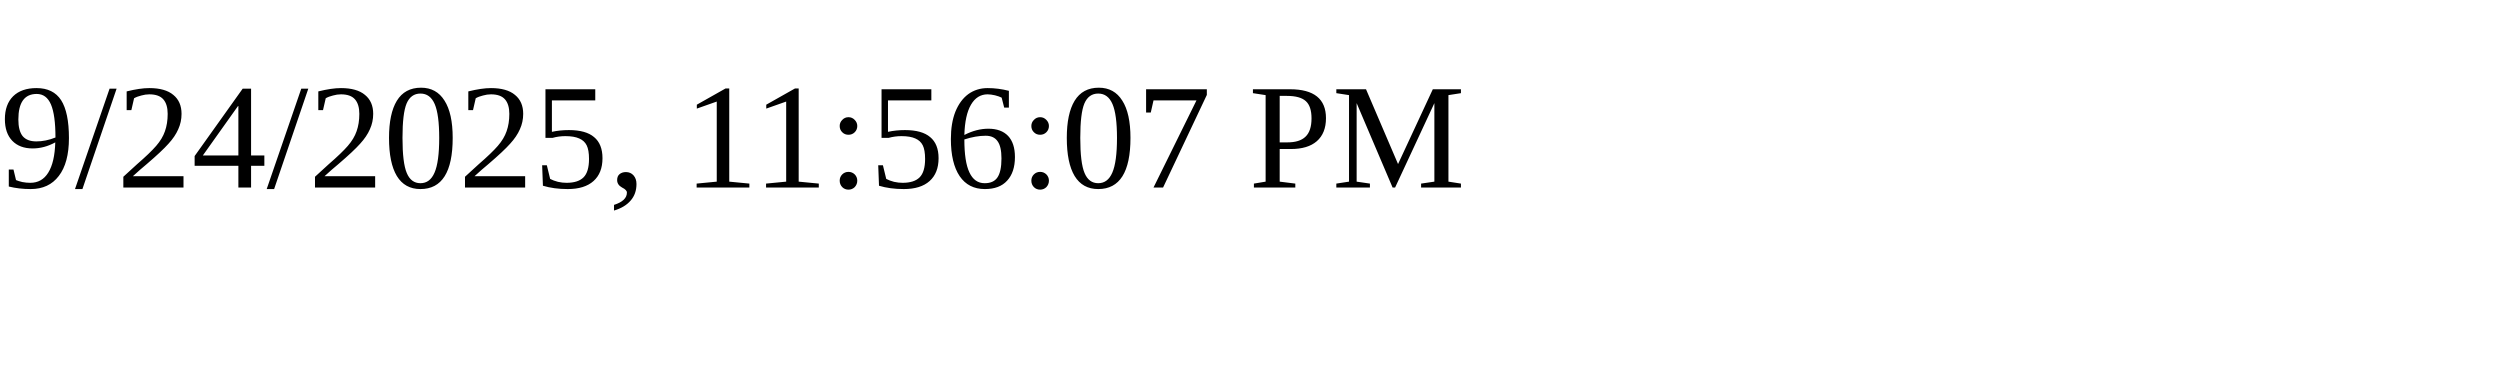
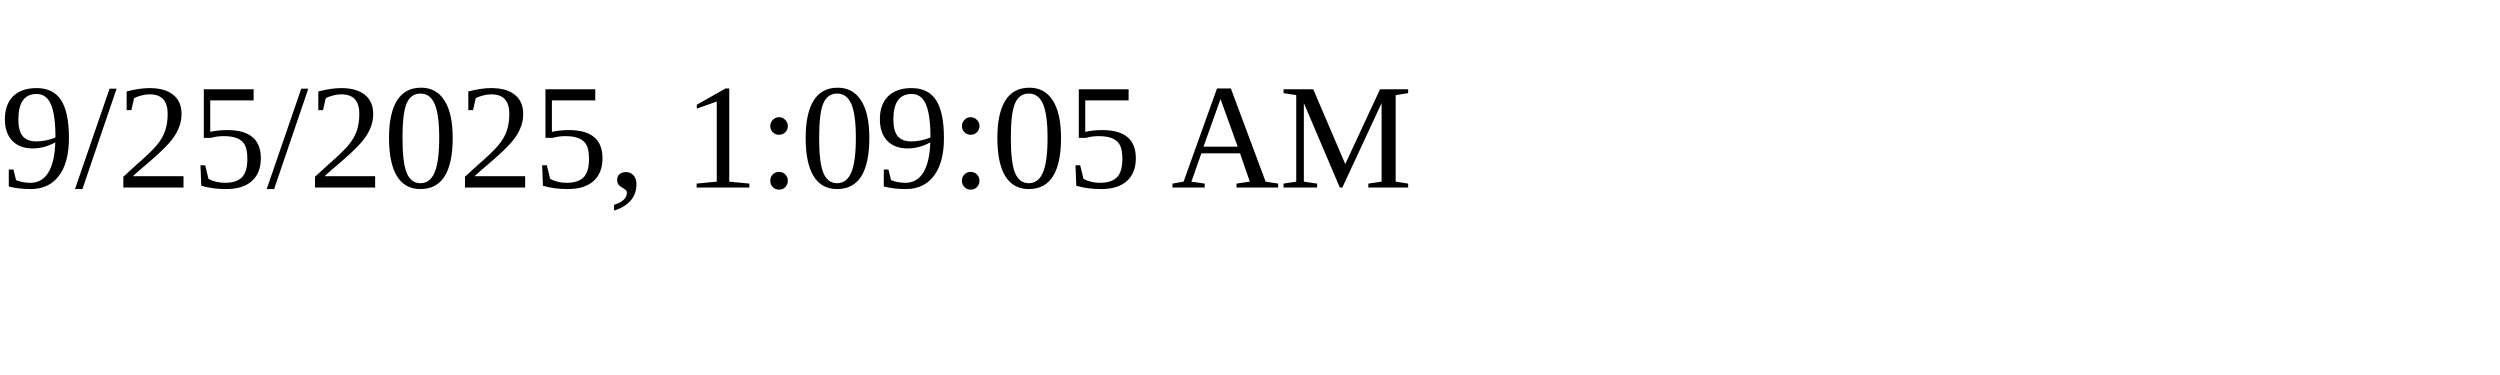
<svg xmlns="http://www.w3.org/2000/svg" height="30" width="200">
-   <text x="0" y="15">9/24/2025, 11:56:07 PM</text>
+   <text x="0" y="15">9/25/2025, 1:09:05 AM</text>
</svg>
